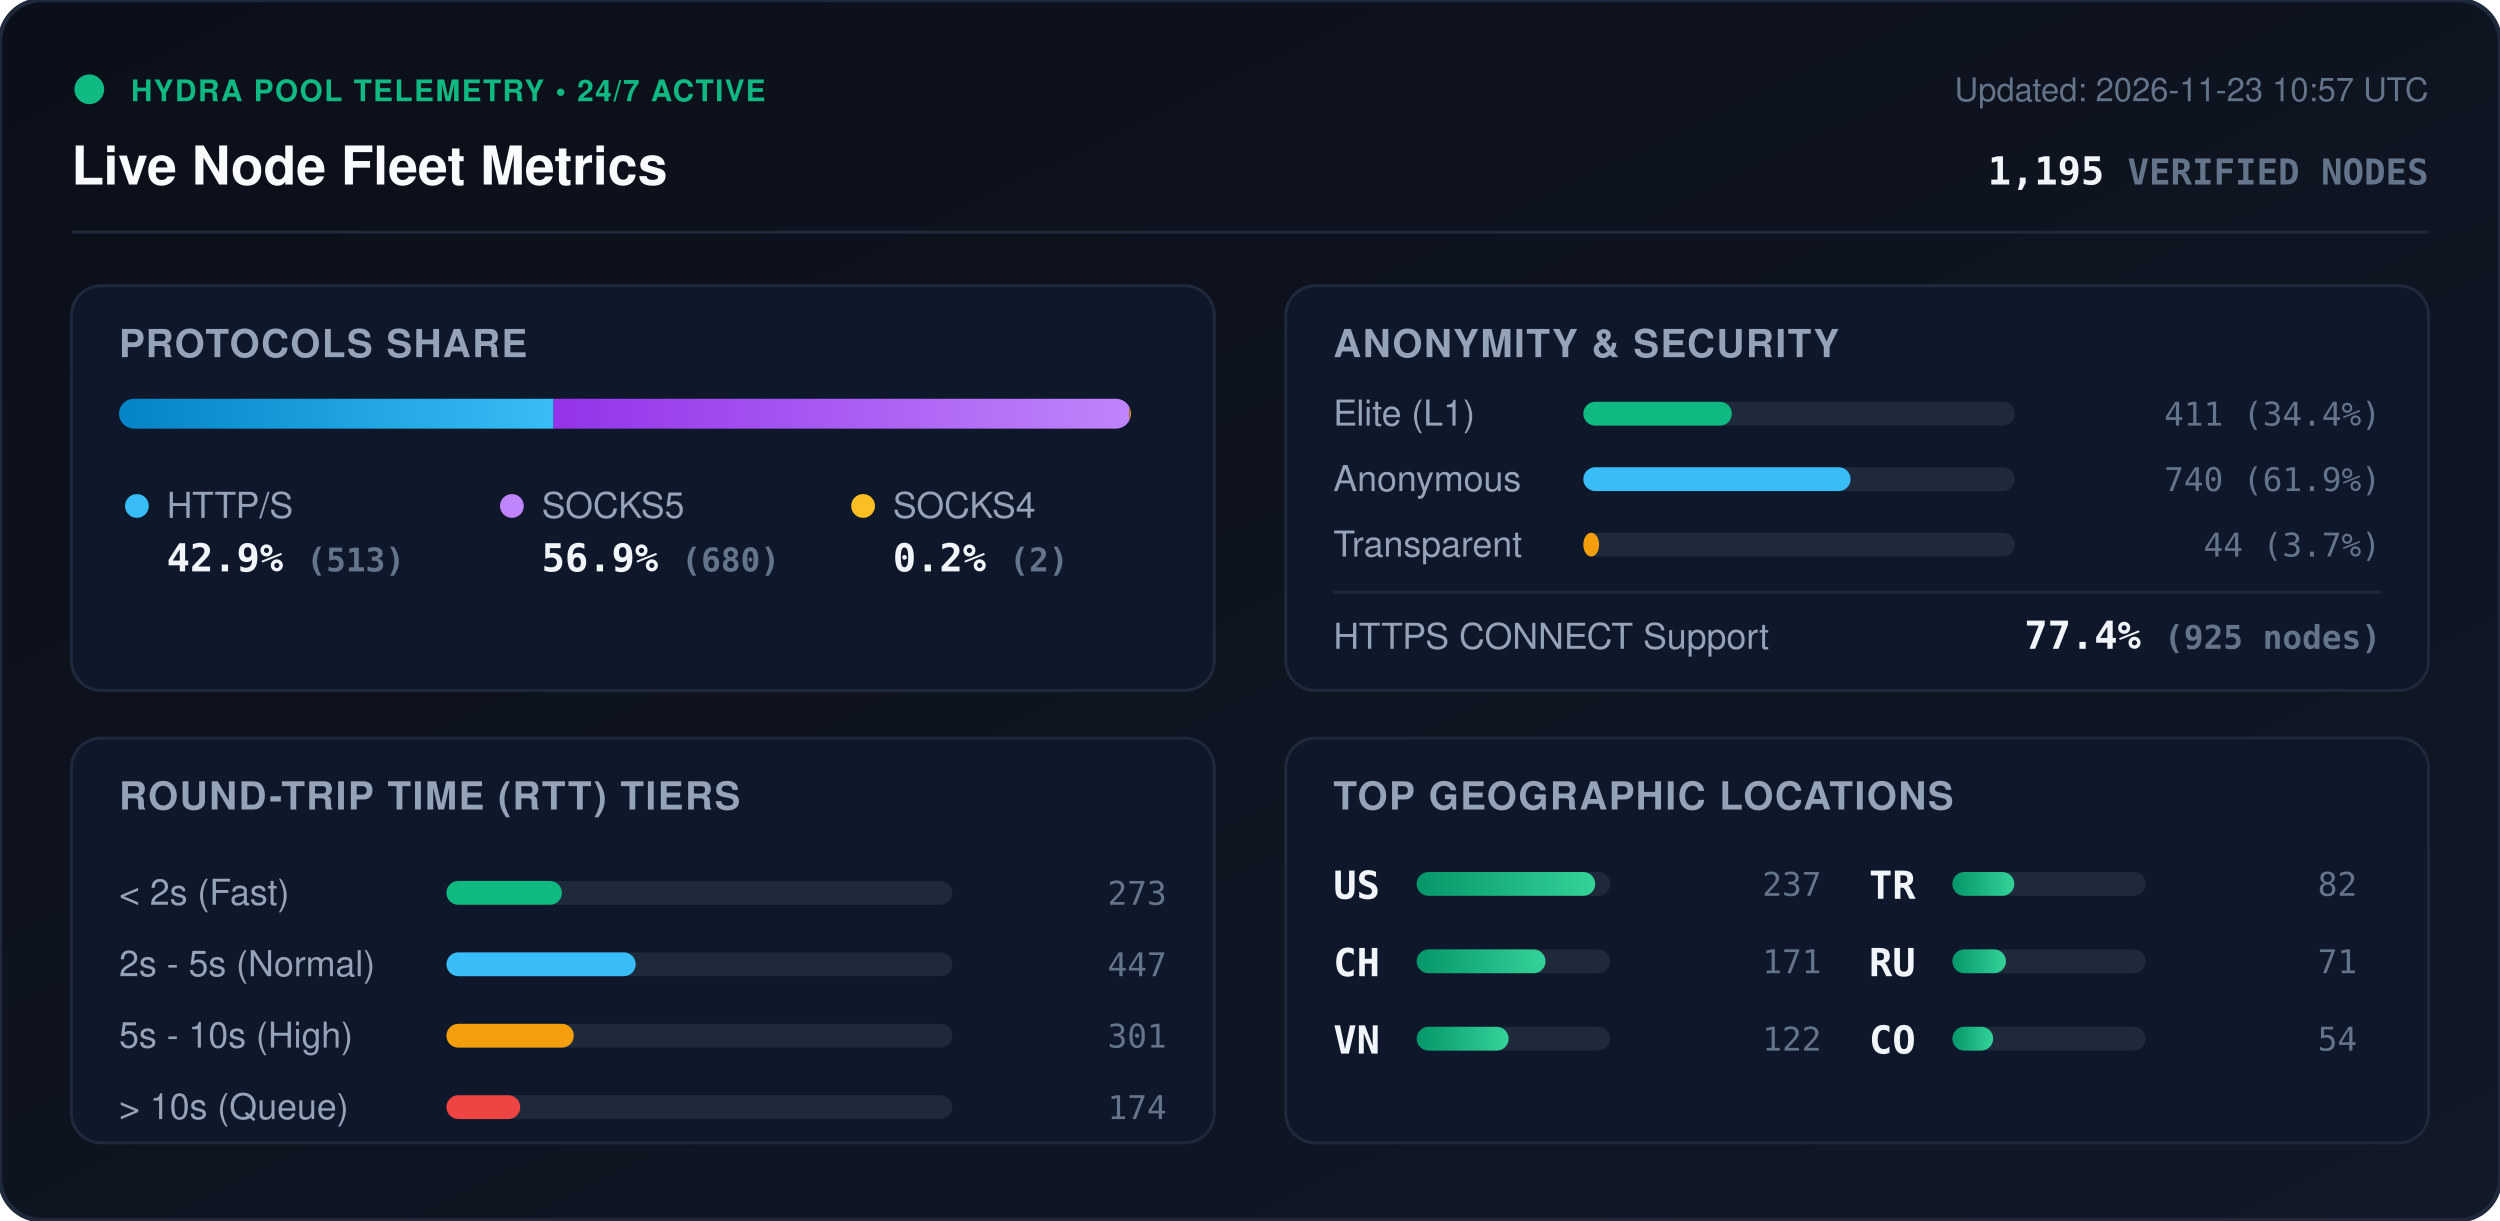
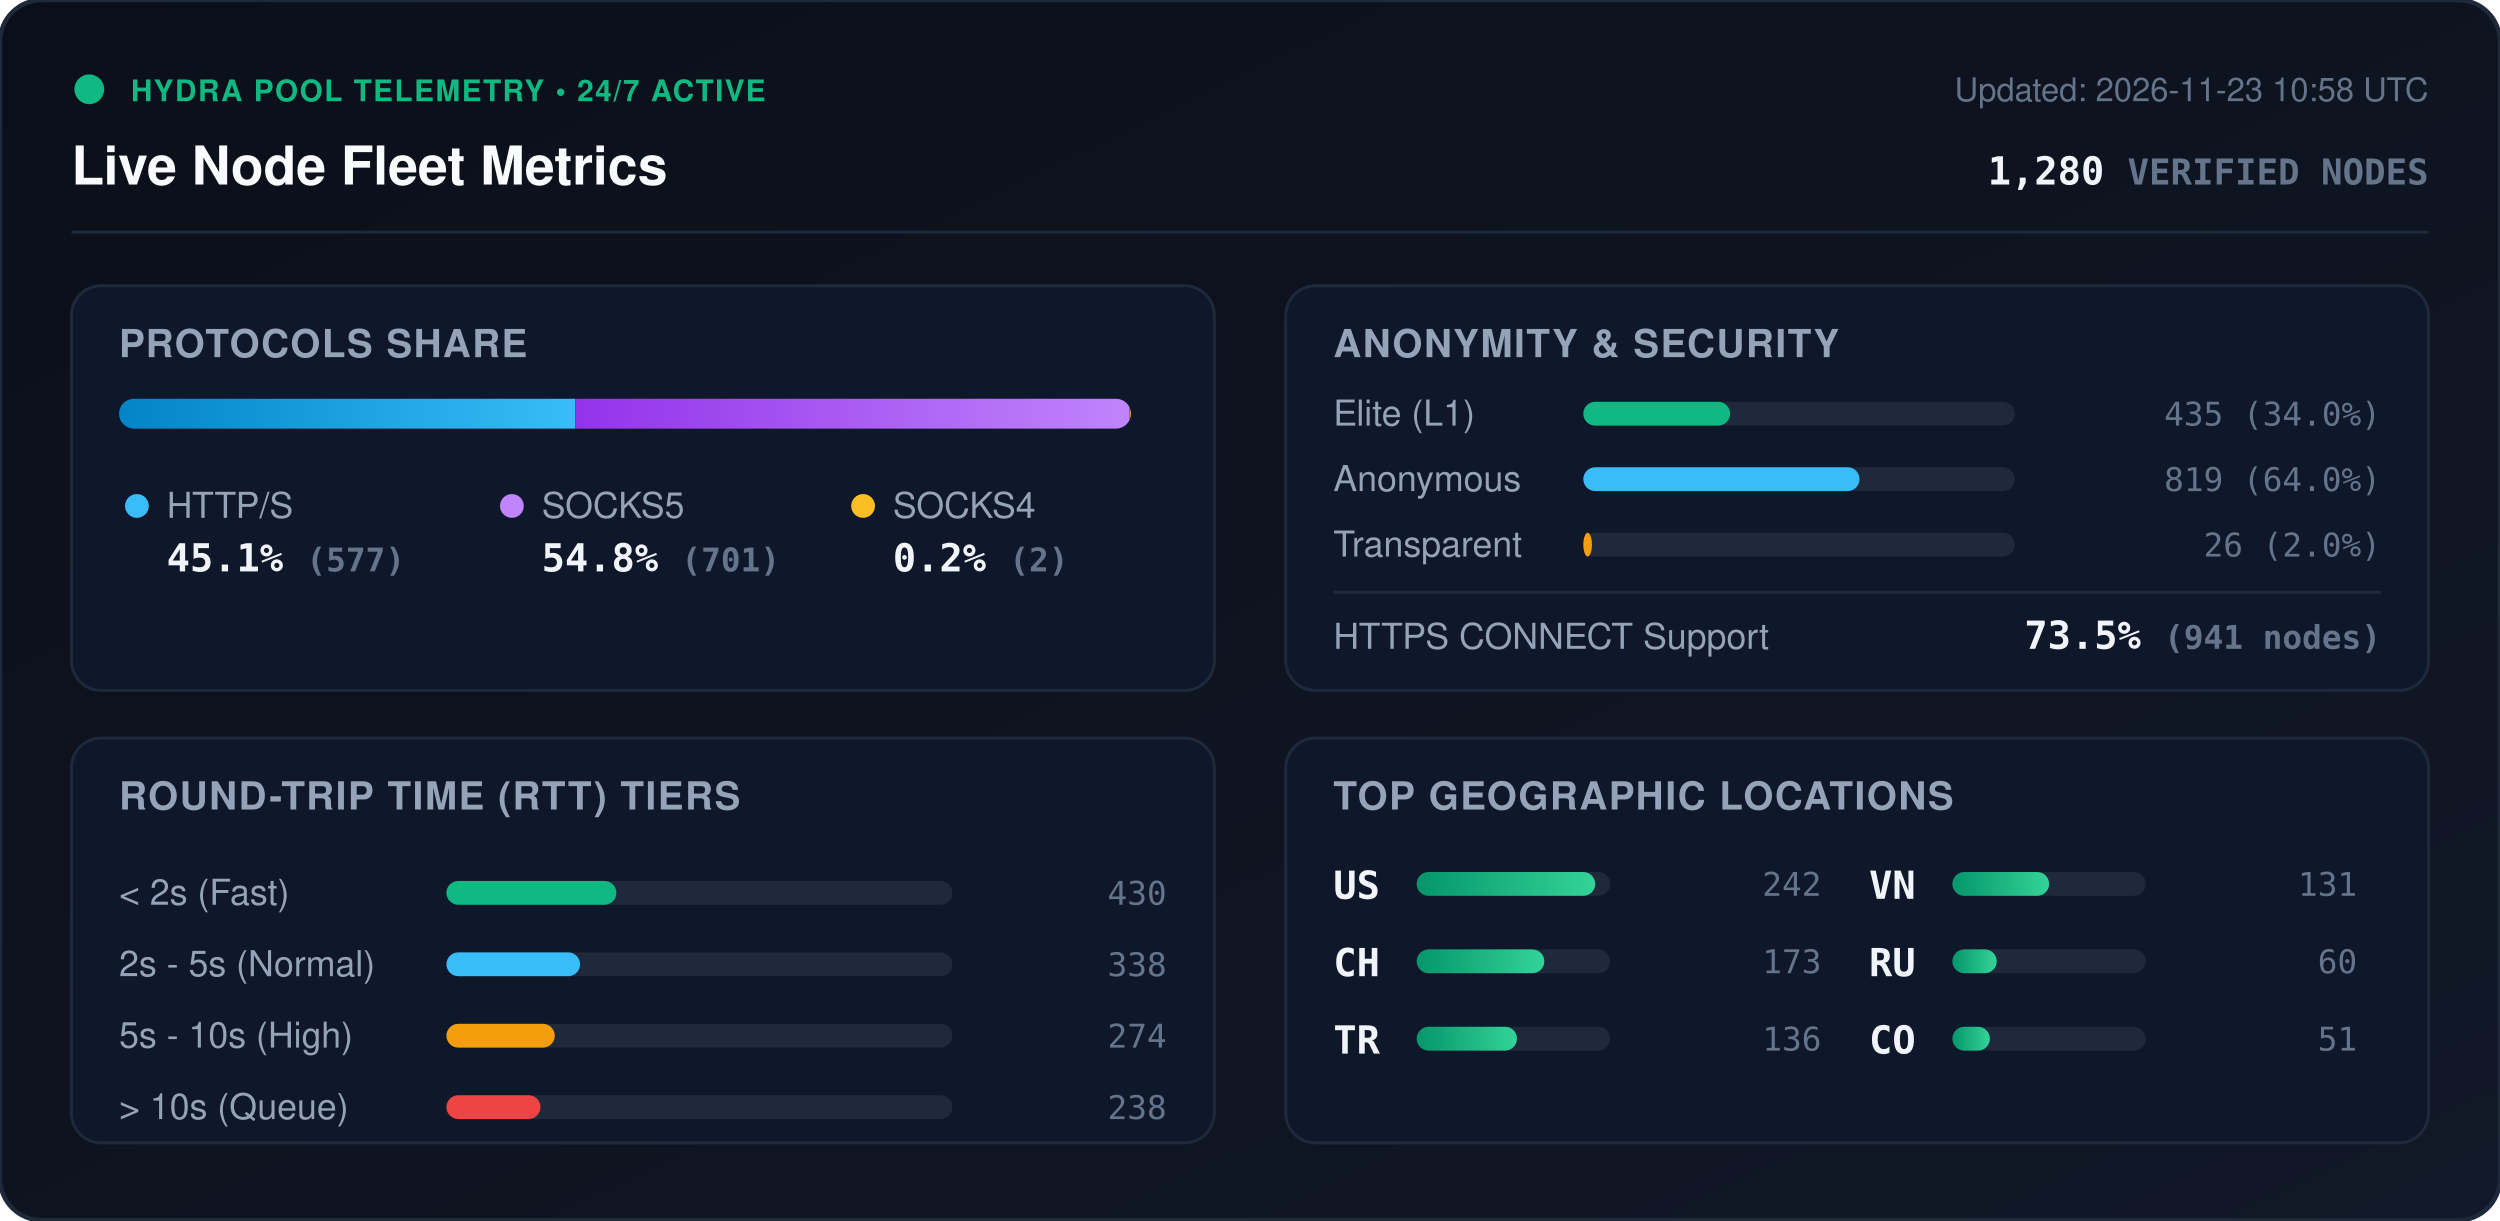
<svg xmlns="http://www.w3.org/2000/svg" viewBox="0 0 840 410" width="840" height="410" style="max-width: 100%; height: auto;">
  <defs>
    <linearGradient id="bg" x1="0%" y1="0%" x2="100%" y2="100%">
      <stop offset="0%" stop-color="#0b0f19" />
      <stop offset="100%" stop-color="#111827" />
    </linearGradient>
    <linearGradient id="bar-http" x1="0%" y1="0%" x2="100%" y2="0%">
      <stop offset="0%" stop-color="#0284c7" />
      <stop offset="100%" stop-color="#38bdf8" />
    </linearGradient>
    <linearGradient id="bar-socks5" x1="0%" y1="0%" x2="100%" y2="0%">
      <stop offset="0%" stop-color="#9333ea" />
      <stop offset="100%" stop-color="#c084fc" />
    </linearGradient>
    <linearGradient id="bar-socks4" x1="0%" y1="0%" x2="100%" y2="0%">
      <stop offset="0%" stop-color="#d97706" />
      <stop offset="100%" stop-color="#fbbf24" />
    </linearGradient>
    <linearGradient id="bar-green" x1="0%" y1="0%" x2="100%" y2="0%">
      <stop offset="0%" stop-color="#059669" />
      <stop offset="100%" stop-color="#34d399" />
    </linearGradient>
    <clipPath id="prog-track-clip">
      <rect width="340.0" height="10" rx="5" />
    </clipPath>
    <style>
      .title { font: 700 18px -apple-system, BlinkMacSystemFont, 'Segoe UI', Helvetica, Arial, sans-serif; fill: #f8fafc; }
      .sub { font: 500 11px -apple-system, BlinkMacSystemFont, 'Segoe UI', Helvetica, Arial, sans-serif; fill: #64748b; }
      .section-hdr { font: 600 13px -apple-system, BlinkMacSystemFont, 'Segoe UI', Helvetica, Arial, sans-serif; fill: #94a3b8; letter-spacing: 0.5px; }
      .metric-val { font: 700 13px -apple-system, BlinkMacSystemFont, 'Segoe UI', Helvetica, Arial, sans-serif; fill: #f1f5f9; }
      .metric-lbl { font: 500 12px -apple-system, BlinkMacSystemFont, 'Segoe UI', Helvetica, Arial, sans-serif; fill: #94a3b8; }
      .badge-txt { font: 700 10px -apple-system, BlinkMacSystemFont, 'Segoe UI', Helvetica, Arial, sans-serif; fill: #10b981; letter-spacing: 0.5px; }
      .mono { font-family: ui-monospace, SFMono-Regular, Menlo, Monaco, Consolas, monospace; }
      .pulse { animation: beacon 2s infinite ease-in-out; }
      @keyframes beacon { 0%, 100% { opacity: 1; } 50% { opacity: 0.35; } }
    </style>
  </defs>
  <rect width="840" height="410" rx="14" fill="url(#bg)" stroke="#1e293b" stroke-width="1.5" />
  <g transform="translate(24, 24)">
    <circle cx="6" cy="6" r="5" fill="#10b981" class="pulse" />
    <text x="20" y="10" class="badge-txt">HYDRA POOL TELEMETRY • 24/7 ACTIVE</text>
    <text x="0" y="38" class="title">Live Node Fleet Metrics</text>
-     <text x="792" y="10" text-anchor="end" class="sub">Updated: 2026-11-23 10:57 UTC</text>
-     <text x="792" y="38" text-anchor="end" class="metric-val mono" fill="#38bdf8">1,195 <tspan font-size="12" fill="#64748b">VERIFIED NODES</tspan>
+     <text x="792" y="10" text-anchor="end" class="sub">Updated: 2026-11-23 10:58 UTC</text>
+     <text x="792" y="38" text-anchor="end" class="metric-val mono" fill="#38bdf8">1,280 <tspan font-size="12" fill="#64748b">VERIFIED NODES</tspan>
    </text>
  </g>
  <line x1="24" y1="78" x2="816" y2="78" stroke="#1e293b" stroke-width="1" />
  <g transform="translate(24, 96)">
    <rect width="384" height="136" rx="10" fill="#0f172a" stroke="#1e293b" />
    <text x="16" y="24" class="section-hdr">PROTOCOLS SHARE</text>
    <g transform="translate(16, 38)">
      <rect width="340.0" height="10" rx="5" fill="#1e293b" />
      <g clip-path="url(#prog-track-clip)">
-         <rect x="0" width="146.0" height="10" fill="url(#bar-http)" />
-         <rect x="146.0" width="193.5" height="10" fill="url(#bar-socks5)" />
-         <rect x="339.5" width="0.6" height="10" fill="url(#bar-socks4)" />
+         <rect x="0" width="153.3" height="10" fill="url(#bar-http)" />
+         <rect x="153.3" width="186.2" height="10" fill="url(#bar-socks5)" />
+         <rect x="339.5" width="0.5" height="10" fill="url(#bar-socks4)" />
      </g>
    </g>
    <g transform="translate(16, 68)">
      <circle cx="6" cy="6" r="4" fill="#38bdf8" />
      <text x="16" y="10" class="metric-lbl">HTTP/S</text>
-       <text x="16" y="28" class="metric-val mono">42.9% <tspan font-size="11" fill="#64748b">(513)</tspan>
+       <text x="16" y="28" class="metric-val mono">45.1% <tspan font-size="11" fill="#64748b">(577)</tspan>
      </text>
      <circle cx="132" cy="6" r="4" fill="#c084fc" />
      <text x="142" y="10" class="metric-lbl">SOCKS5</text>
-       <text x="142" y="28" class="metric-val mono">56.9% <tspan font-size="11" fill="#64748b">(680)</tspan>
+       <text x="142" y="28" class="metric-val mono">54.8% <tspan font-size="11" fill="#64748b">(701)</tspan>
      </text>
      <circle cx="250" cy="6" r="4" fill="#fbbf24" />
      <text x="260" y="10" class="metric-lbl">SOCKS4</text>
      <text x="260" y="28" class="metric-val mono">0.2% <tspan font-size="11" fill="#64748b">(2)</tspan>
      </text>
    </g>
  </g>
  <g transform="translate(432, 96)">
    <rect width="384" height="136" rx="10" fill="#0f172a" stroke="#1e293b" />
    <text x="16" y="24" class="section-hdr">ANONYMITY &amp; SECURITY</text>
    <text x="16" y="47" class="metric-lbl">Elite (L1)</text>
    <rect x="100" y="39" width="145.0" height="8" rx="4" fill="#1e293b" />
-     <rect x="100" y="39" width="49.9" height="8" rx="4" fill="#10b981" />
-     <text x="368" y="47" text-anchor="end" class="mono sub" fill="#e2e8f0">411 (34.4%)</text>
+     <rect x="100" y="39" width="49.3" height="8" rx="4" fill="#10b981" />
+     <text x="368" y="47" text-anchor="end" class="mono sub" fill="#e2e8f0">435 (34.0%)</text>
    <text x="16" y="69" class="metric-lbl">Anonymous</text>
    <rect x="100" y="61" width="145.0" height="8" rx="4" fill="#1e293b" />
-     <rect x="100" y="61" width="89.8" height="8" rx="4" fill="#38bdf8" />
-     <text x="368" y="69" text-anchor="end" class="mono sub" fill="#e2e8f0">740 (61.9%)</text>
+     <rect x="100" y="61" width="92.8" height="8" rx="4" fill="#38bdf8" />
+     <text x="368" y="69" text-anchor="end" class="mono sub" fill="#e2e8f0">819 (64.0%)</text>
    <text x="16" y="91" class="metric-lbl">Transparent</text>
    <rect x="100" y="83" width="145.0" height="8" rx="4" fill="#1e293b" />
-     <rect x="100" y="83" width="5.3" height="8" rx="4" fill="#f59e0b" />
-     <text x="368" y="91" text-anchor="end" class="mono sub" fill="#e2e8f0">44 (3.7%)</text>
+     <rect x="100" y="83" width="2.9" height="8" rx="4" fill="#f59e0b" />
+     <text x="368" y="91" text-anchor="end" class="mono sub" fill="#e2e8f0">26 (2.0%)</text>
    <line x1="16" y1="103" x2="368" y2="103" stroke="#1e293b" stroke-width="1" />
    <text x="16" y="122" class="metric-lbl">HTTPS CONNECT Support</text>
-     <text x="368" y="122" text-anchor="end" class="metric-val mono" fill="#34d399">77.4% <tspan font-size="11" fill="#64748b">(925 nodes)</tspan>
+     <text x="368" y="122" text-anchor="end" class="metric-val mono" fill="#34d399">73.5% <tspan font-size="11" fill="#64748b">(941 nodes)</tspan>
    </text>
  </g>
  <g transform="translate(24, 248)">
    <rect width="384" height="136" rx="10" fill="#0f172a" stroke="#1e293b" />
    <text x="16" y="24" class="section-hdr">ROUND-TRIP TIME (RTT) TIERS</text>
    <g transform="translate(16, 42)">
      <text x="0" y="14" class="metric-lbl">&lt; 2s (Fast)</text>
      <rect x="110" y="6" width="170" height="8" rx="4" fill="#1e293b" />
-       <rect x="110" y="6" width="38.8" height="8" rx="4" fill="#10b981" />
-       <text x="352" y="14" text-anchor="end" class="mono sub">273</text>
+       <rect x="110" y="6" width="57.1" height="8" rx="4" fill="#10b981" />
+       <text x="352" y="14" text-anchor="end" class="mono sub">430</text>
      <text x="0" y="38" class="metric-lbl">2s - 5s (Normal)</text>
      <rect x="110" y="30" width="170" height="8" rx="4" fill="#1e293b" />
-       <rect x="110" y="30" width="63.6" height="8" rx="4" fill="#38bdf8" />
-       <text x="352" y="38" text-anchor="end" class="mono sub">447</text>
+       <rect x="110" y="30" width="44.9" height="8" rx="4" fill="#38bdf8" />
+       <text x="352" y="38" text-anchor="end" class="mono sub">338</text>
      <text x="0" y="62" class="metric-lbl">5s - 10s (High)</text>
      <rect x="110" y="54" width="170" height="8" rx="4" fill="#1e293b" />
-       <rect x="110" y="54" width="42.8" height="8" rx="4" fill="#f59e0b" />
-       <text x="352" y="62" text-anchor="end" class="mono sub">301</text>
+       <rect x="110" y="54" width="36.4" height="8" rx="4" fill="#f59e0b" />
+       <text x="352" y="62" text-anchor="end" class="mono sub">274</text>
      <text x="0" y="86" class="metric-lbl">&gt; 10s (Queue)</text>
      <rect x="110" y="78" width="170" height="8" rx="4" fill="#1e293b" />
-       <rect x="110" y="78" width="24.8" height="8" rx="4" fill="#ef4444" />
-       <text x="352" y="86" text-anchor="end" class="mono sub">174</text>
+       <rect x="110" y="78" width="31.6" height="8" rx="4" fill="#ef4444" />
+       <text x="352" y="86" text-anchor="end" class="mono sub">238</text>
    </g>
  </g>
  <g transform="translate(432, 248)">
    <rect width="384" height="136" rx="10" fill="#0f172a" stroke="#1e293b" />
    <text x="16" y="24" class="section-hdr">TOP GEOGRAPHIC LOCATIONS</text>
    <g transform="translate(16, 42)">
      <g transform="translate(0, 0)">
        <text x="0" y="12" class="mono metric-val" font-size="12">US</text>
        <rect x="28" y="3" width="65" height="8" rx="4" fill="#1e293b" />
        <rect x="28" y="3" width="60.0" height="8" rx="4" fill="url(#bar-green)" />
-         <text x="164" y="11" text-anchor="end" class="mono sub">237</text>
+         <text x="164" y="11" text-anchor="end" class="mono sub">242</text>
      </g>
      <g transform="translate(0, 26)">
        <text x="0" y="12" class="mono metric-val" font-size="12">CH</text>
        <rect x="28" y="3" width="65" height="8" rx="4" fill="#1e293b" />
-         <rect x="28" y="3" width="43.3" height="8" rx="4" fill="url(#bar-green)" />
-         <text x="164" y="11" text-anchor="end" class="mono sub">171</text>
+         <rect x="28" y="3" width="42.9" height="8" rx="4" fill="url(#bar-green)" />
+         <text x="164" y="11" text-anchor="end" class="mono sub">173</text>
      </g>
      <g transform="translate(0, 52)">
+         <text x="0" y="12" class="mono metric-val" font-size="12">TR</text>
+         <rect x="28" y="3" width="65" height="8" rx="4" fill="#1e293b" />
+         <rect x="28" y="3" width="33.7" height="8" rx="4" fill="url(#bar-green)" />
+         <text x="164" y="11" text-anchor="end" class="mono sub">136</text>
+       </g>
+       <g transform="translate(180, 0)">
        <text x="0" y="12" class="mono metric-val" font-size="12">VN</text>
        <rect x="28" y="3" width="65" height="8" rx="4" fill="#1e293b" />
-         <rect x="28" y="3" width="30.9" height="8" rx="4" fill="url(#bar-green)" />
-         <text x="164" y="11" text-anchor="end" class="mono sub">122</text>
-       </g>
-       <g transform="translate(180, 0)">
-         <text x="0" y="12" class="mono metric-val" font-size="12">TR</text>
-         <rect x="28" y="3" width="65" height="8" rx="4" fill="#1e293b" />
-         <rect x="28" y="3" width="20.8" height="8" rx="4" fill="url(#bar-green)" />
-         <text x="164" y="11" text-anchor="end" class="mono sub">82</text>
+         <rect x="28" y="3" width="32.5" height="8" rx="4" fill="url(#bar-green)" />
+         <text x="164" y="11" text-anchor="end" class="mono sub">131</text>
      </g>
      <g transform="translate(180, 26)">
        <text x="0" y="12" class="mono metric-val" font-size="12">RU</text>
        <rect x="28" y="3" width="65" height="8" rx="4" fill="#1e293b" />
-         <rect x="28" y="3" width="18.0" height="8" rx="4" fill="url(#bar-green)" />
-         <text x="164" y="11" text-anchor="end" class="mono sub">71</text>
+         <rect x="28" y="3" width="14.9" height="8" rx="4" fill="url(#bar-green)" />
+         <text x="164" y="11" text-anchor="end" class="mono sub">60</text>
      </g>
      <g transform="translate(180, 52)">
        <text x="0" y="12" class="mono metric-val" font-size="12">CO</text>
        <rect x="28" y="3" width="65" height="8" rx="4" fill="#1e293b" />
-         <rect x="28" y="3" width="13.7" height="8" rx="4" fill="url(#bar-green)" />
-         <text x="164" y="11" text-anchor="end" class="mono sub">54</text>
+         <rect x="28" y="3" width="12.6" height="8" rx="4" fill="url(#bar-green)" />
+         <text x="164" y="11" text-anchor="end" class="mono sub">51</text>
      </g>
    </g>
  </g>
</svg>
